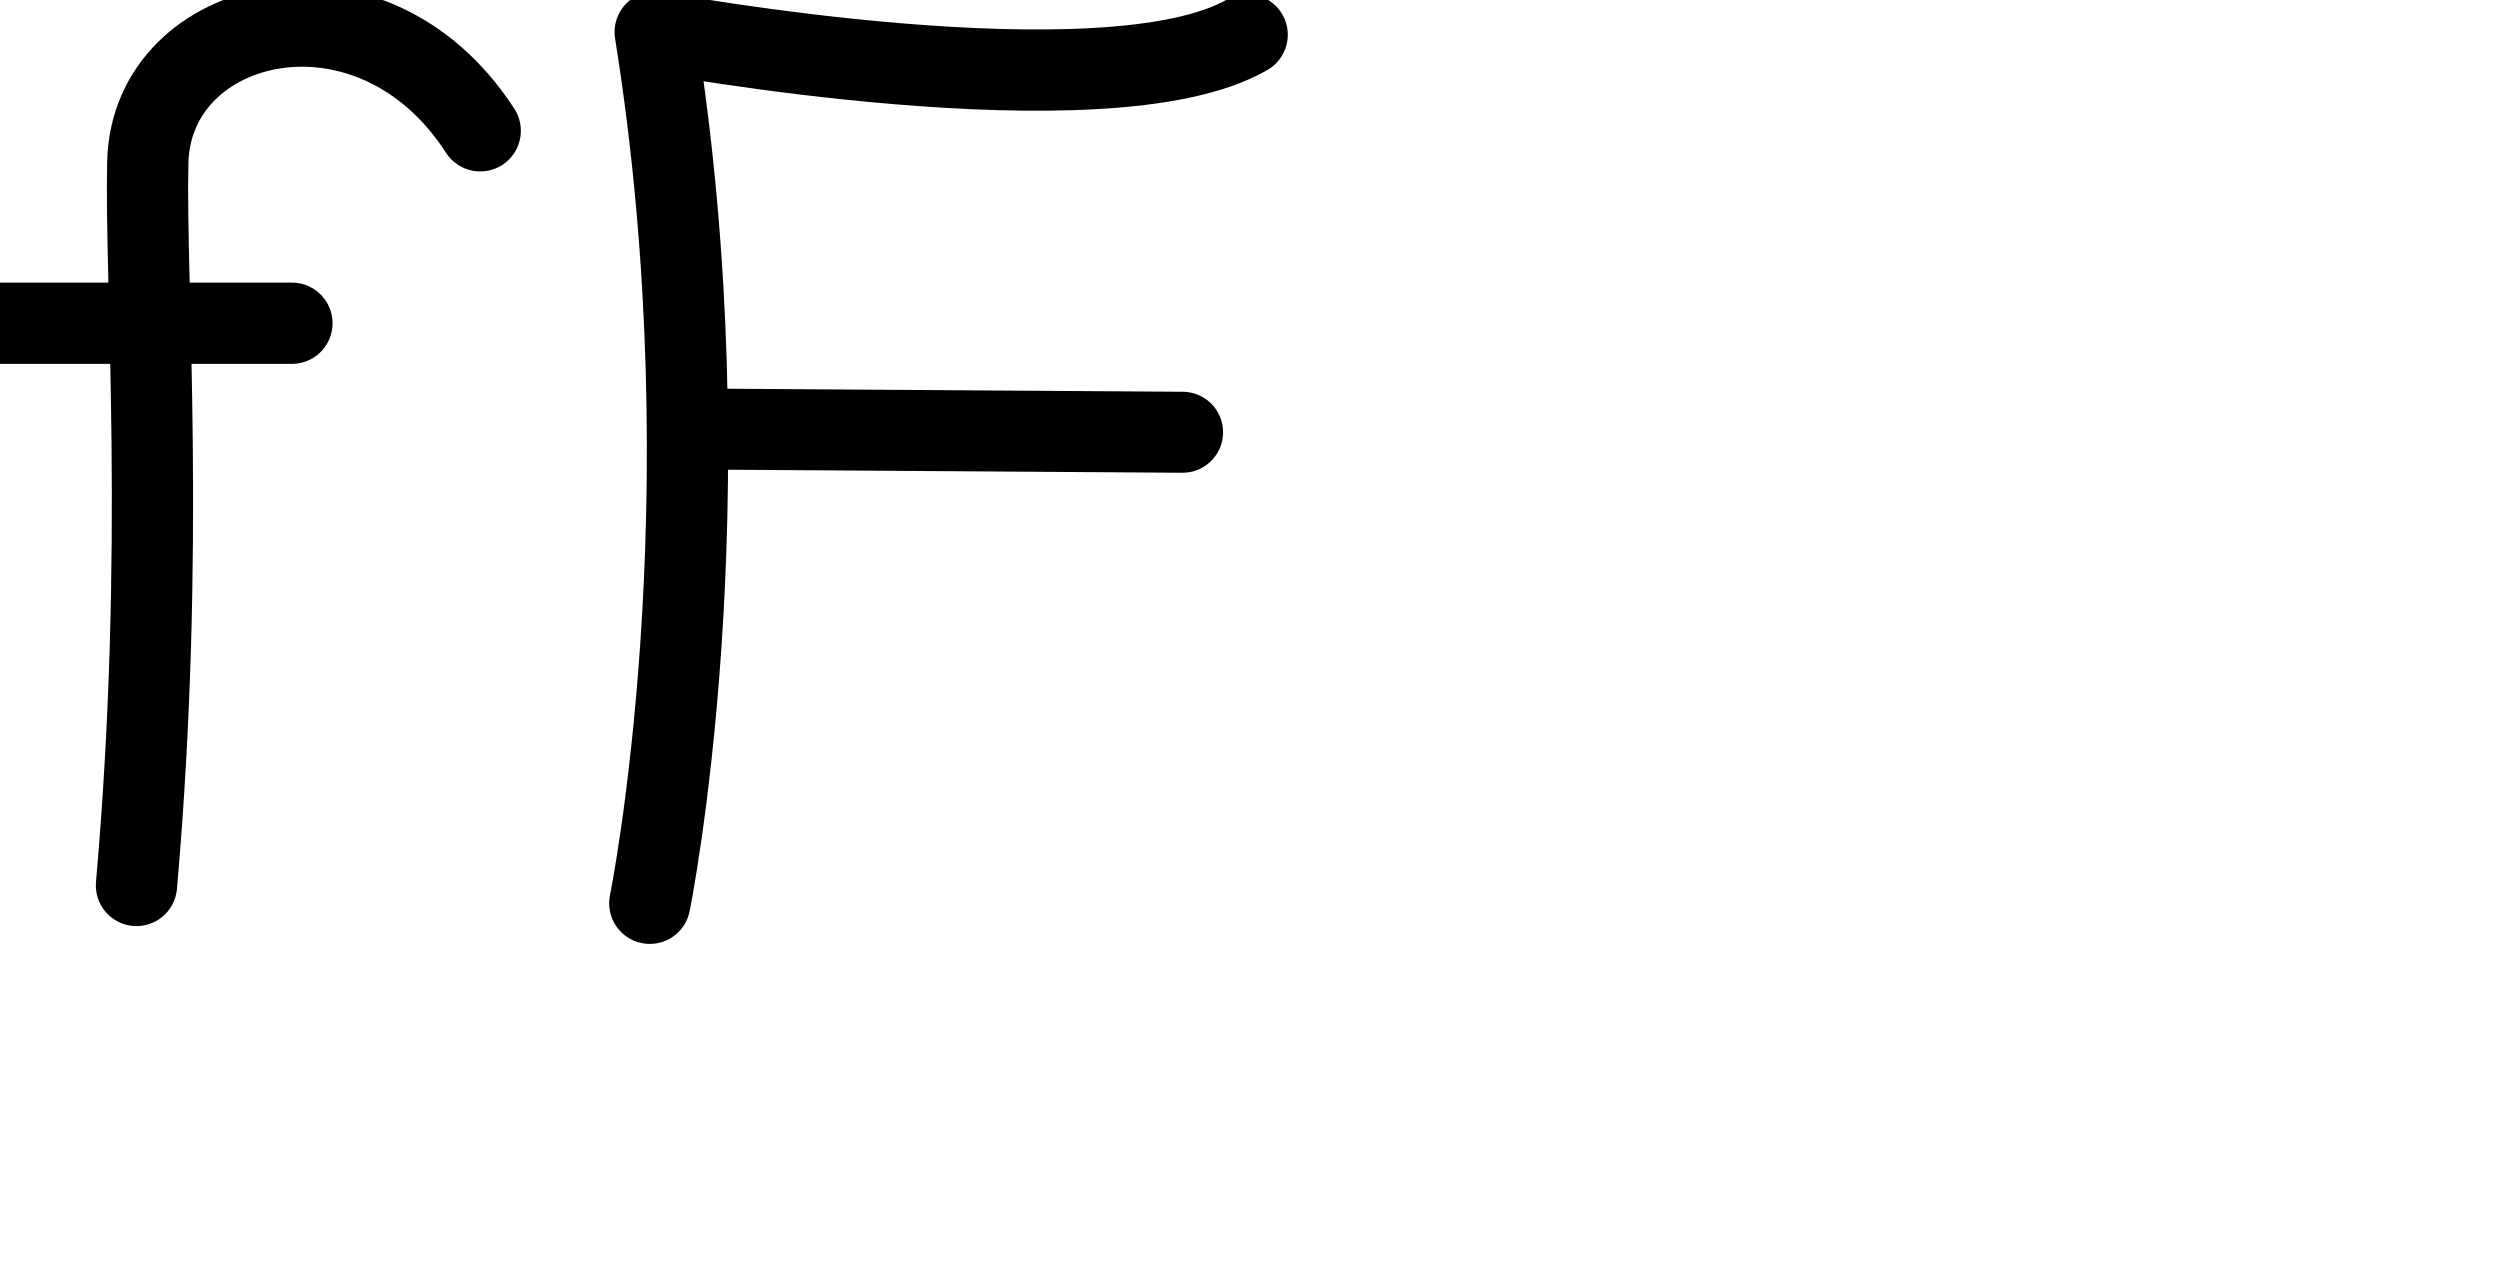
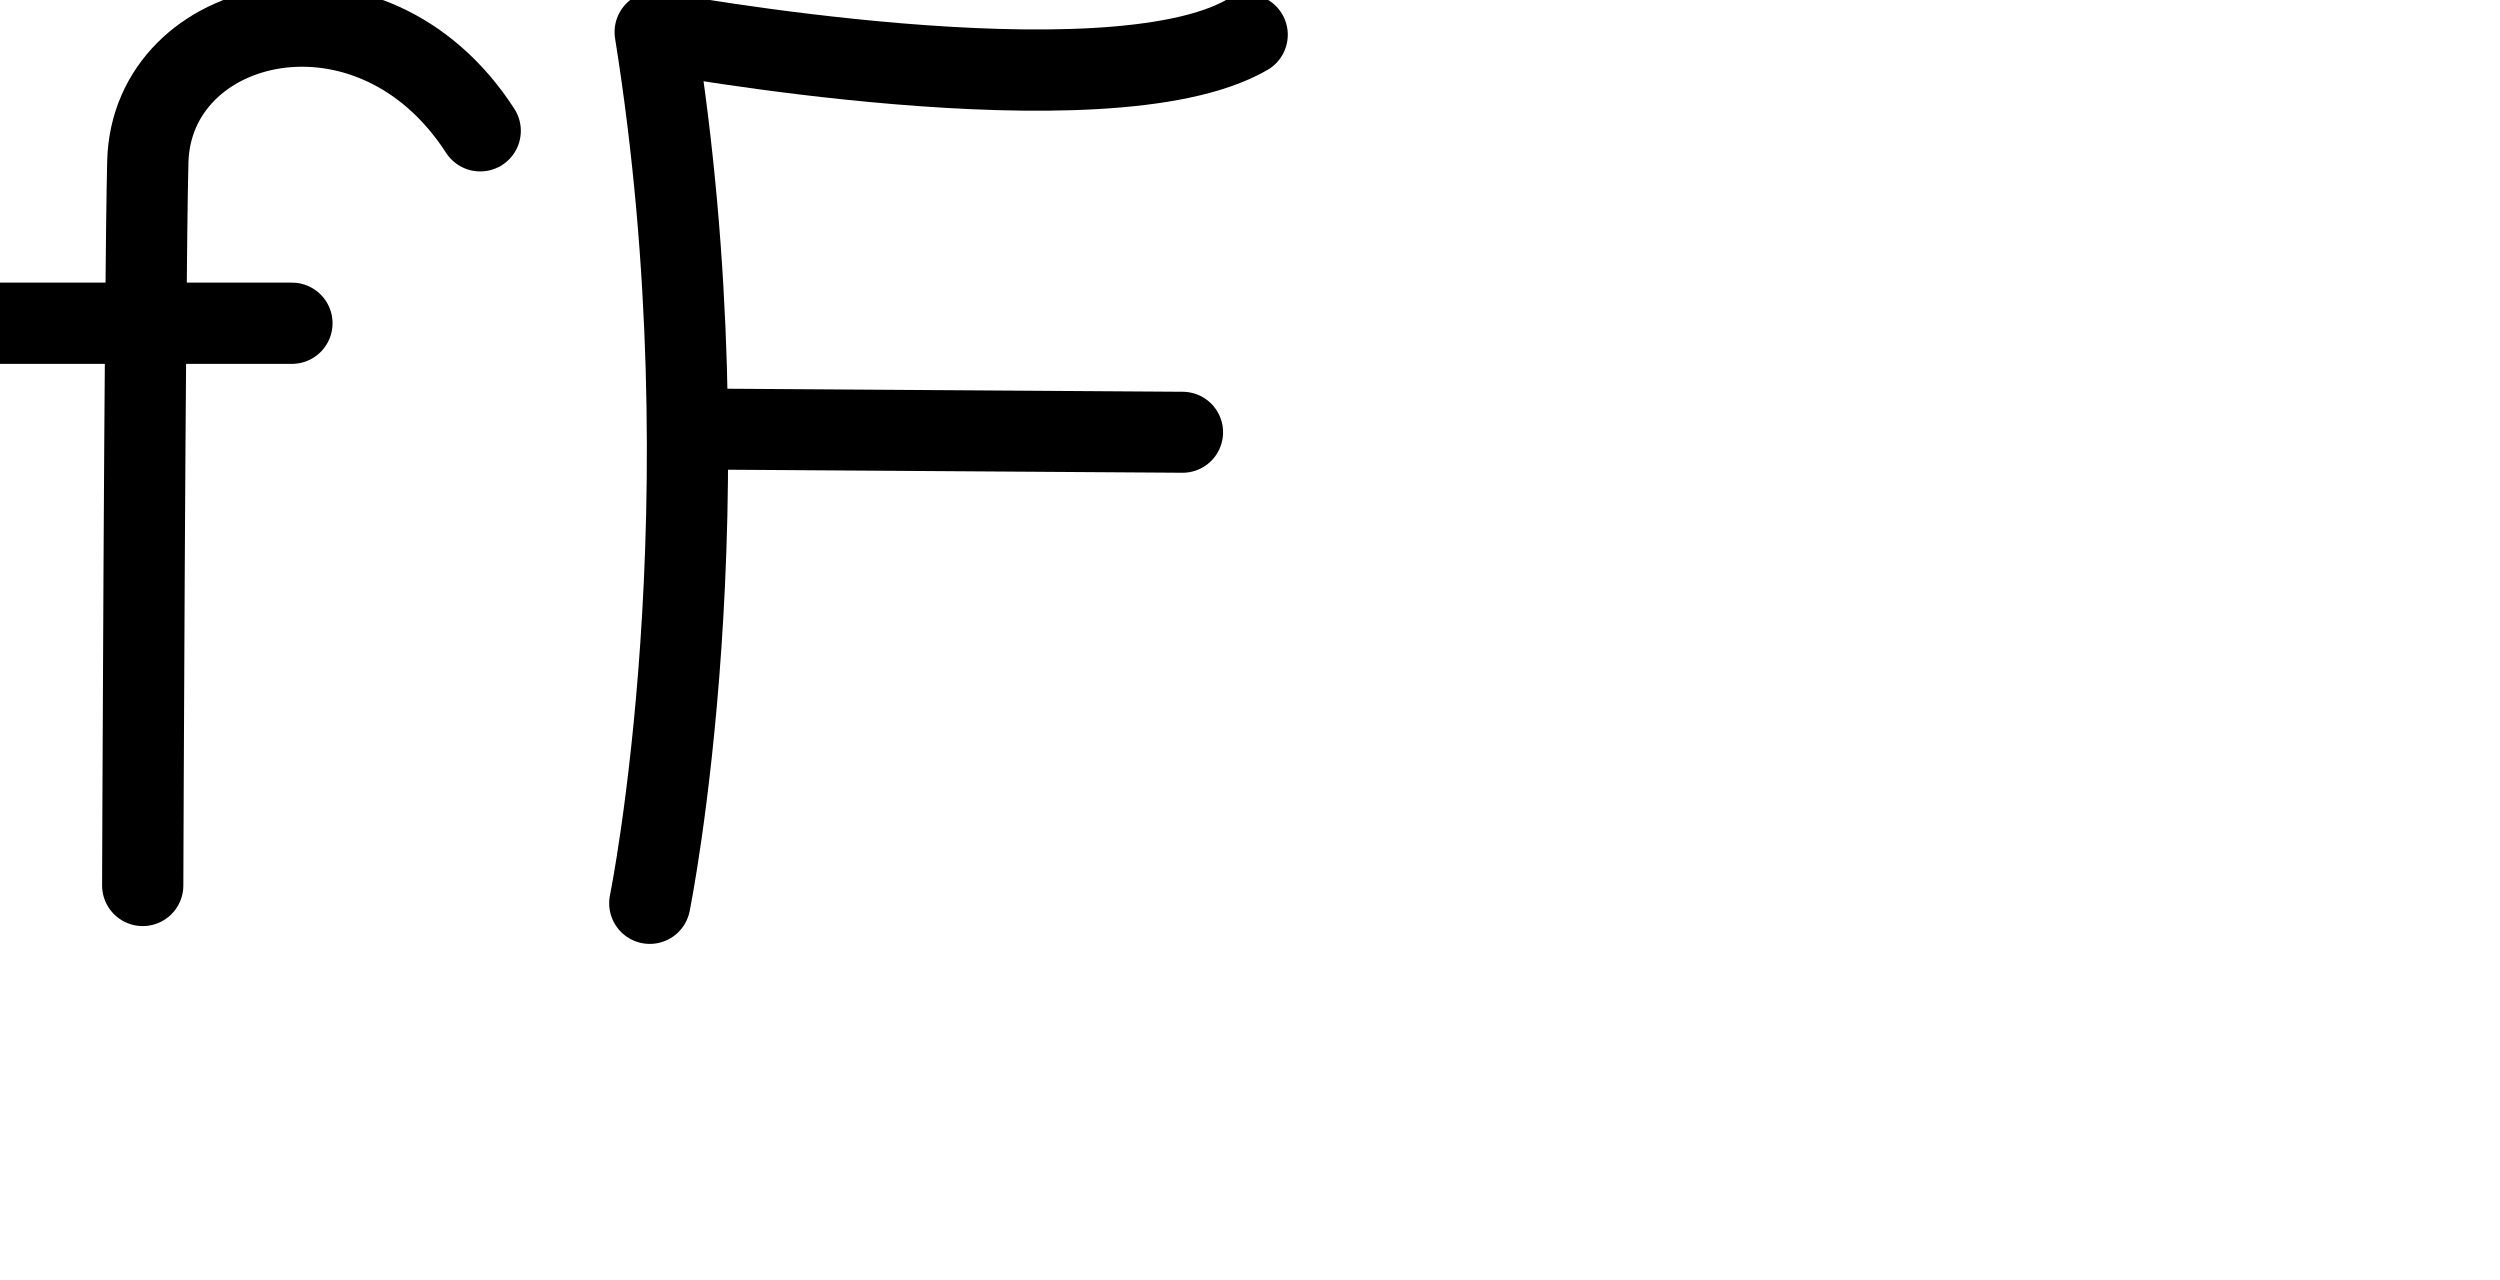
<svg xmlns="http://www.w3.org/2000/svg" version="1.1" id="svg2992" height="2048" width="4000">
  <defs id="defs5498" />
  <g transform="translate(5944.954,1347.694)" id="layer1">
    <g id="layer1-6" transform="translate(-14814.53,16.04333)">
-       <path style="fill:none;fill-rule:evenodd;stroke:#000000;stroke-width:130;stroke-linecap:round;stroke-linejoin:round;stroke-miterlimit:4;stroke-dasharray:none;stroke-opacity:1" d="m 9637.917,-1154.445 c -174.3,-269.8 -526.071,-184.592 -531.851,49.791 -4.827,195.767 29.418,616.844 -18.142,1157.649" id="path5613" />
+       <path style="fill:none;fill-rule:evenodd;stroke:#000000;stroke-width:130;stroke-linecap:round;stroke-linejoin:round;stroke-miterlimit:4;stroke-dasharray:none;stroke-opacity:1" d="m 9637.917,-1154.445 c -174.3,-269.8 -526.071,-184.592 -531.851,49.791 -4.827,195.767 -8.142,1157.649 -8.142,1157.649" id="path5613" />
      <path style="fill:none;fill-rule:evenodd;stroke:#000000;stroke-width:130;stroke-linecap:round;stroke-linejoin:round;stroke-miterlimit:4;stroke-dasharray:none;stroke-opacity:1" d="m 8860.926,-846.541 475.729,0" id="path4337" />
      <path style="fill:none;fill-rule:evenodd;stroke:#000000;stroke-width:130;stroke-linecap:round;stroke-linejoin:round;stroke-miterlimit:4;stroke-dasharray:none;stroke-opacity:1" d="m 10865.032,-1308.137 c -224.89,129.744 -947.134,-4.325 -947.134,-4.325 121.095,756.842 -8.65,1393.961 -8.65,1393.961" id="path4139" />
      <path style="fill:none;fill-rule:evenodd;stroke:#000000;stroke-width:129.583;stroke-linecap:round;stroke-linejoin:round;stroke-miterlimit:4;stroke-dasharray:none;stroke-opacity:1" d="m 10034.609,-676.98 727.095,4.856" id="path4141" />
    </g>
  </g>
</svg>
